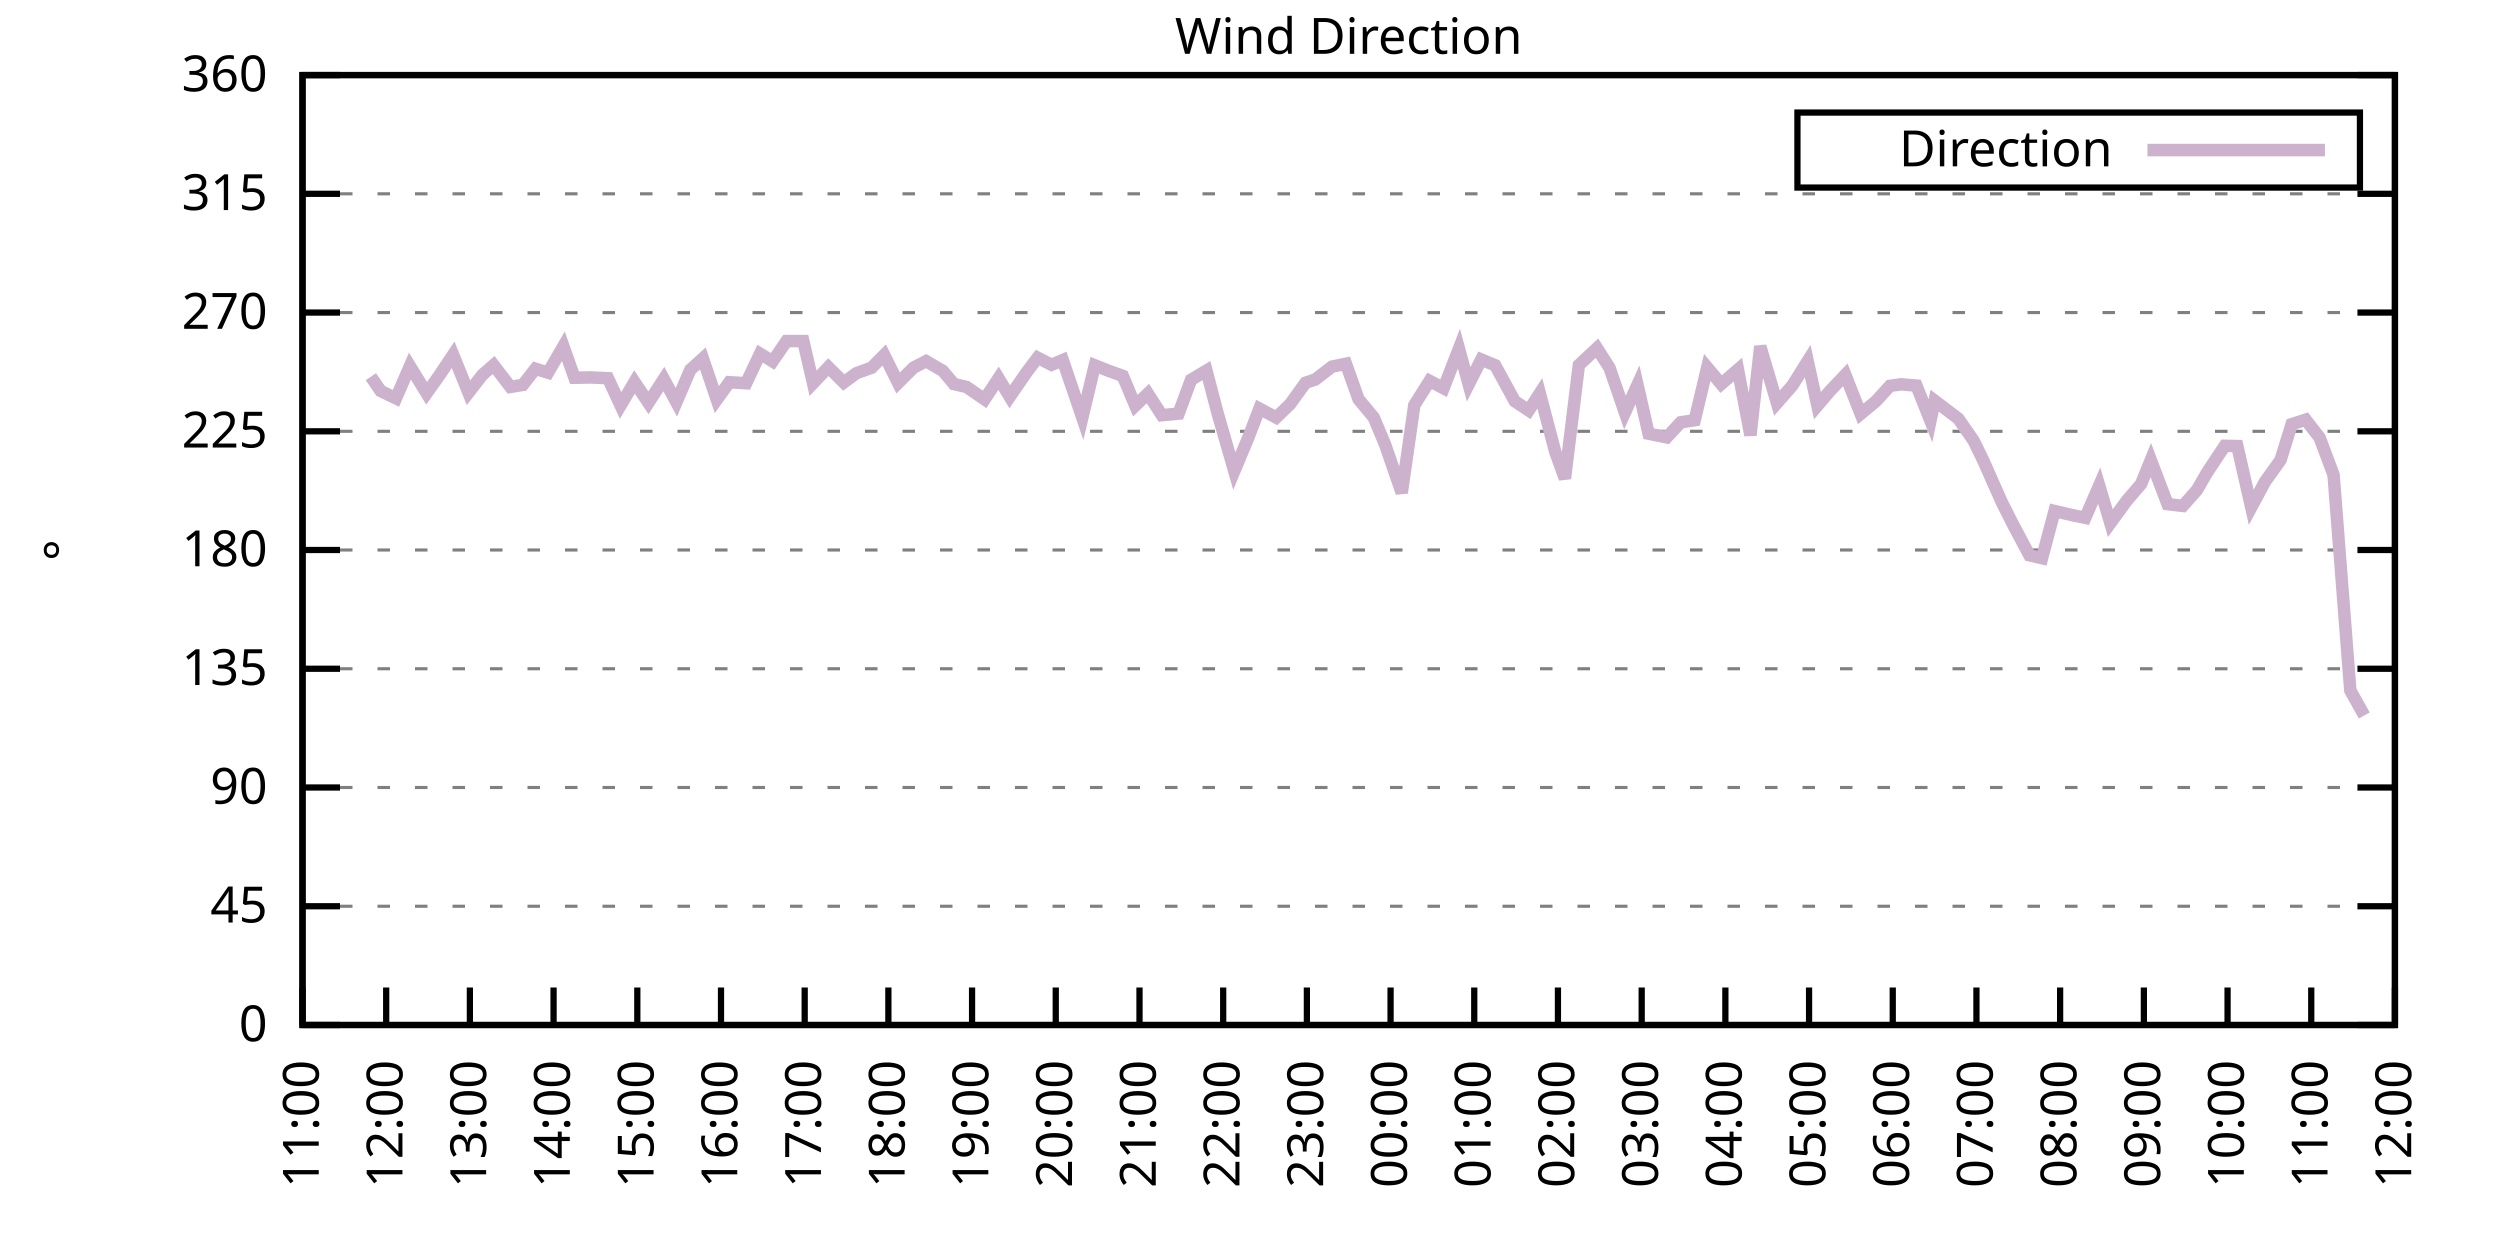
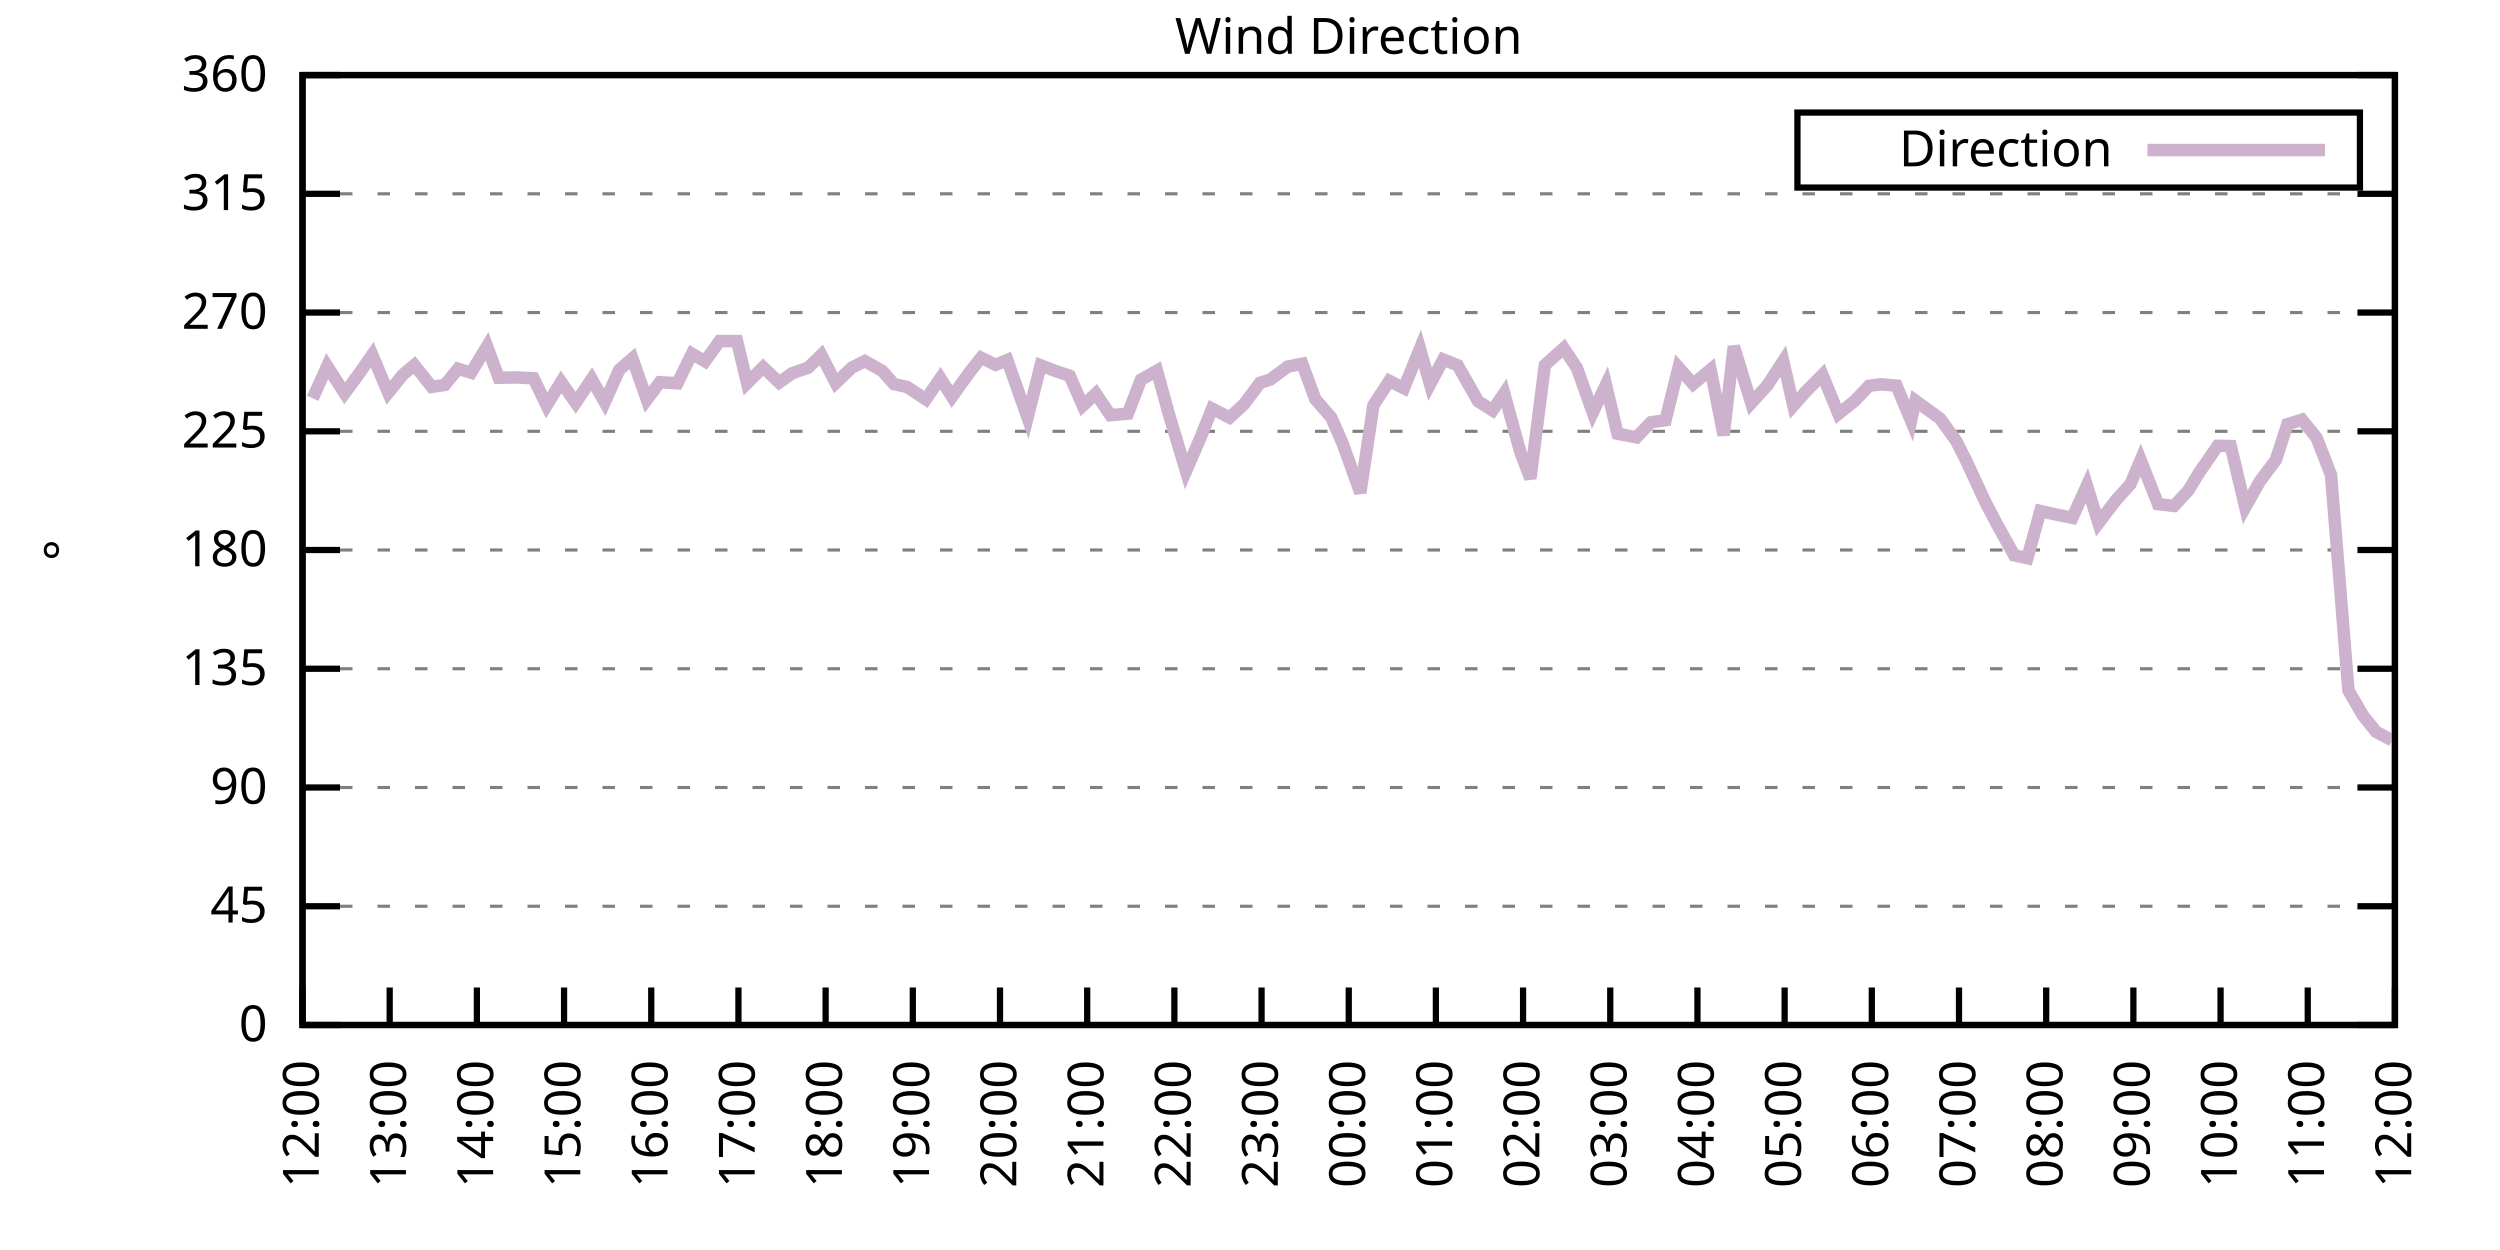
<svg xmlns="http://www.w3.org/2000/svg" xmlns:xlink="http://www.w3.org/1999/xlink" width="400" height="200" viewBox="0 0 400 200">
  <g id="gnuplot_canvas">
    <rect x="0" y="0" width="400" height="200" fill="none" />
    <defs>
      <circle id="gpDot" r="0.5" stroke-width="0.5" stroke="currentColor" />
      <path id="gpPt0" stroke-width="0.333" stroke="currentColor" d="M-1,0 h2 M0,-1 v2" />
      <path id="gpPt1" stroke-width="0.333" stroke="currentColor" d="M-1,-1 L1,1 M1,-1 L-1,1" />
      <path id="gpPt2" stroke-width="0.333" stroke="currentColor" d="M-1,0 L1,0 M0,-1 L0,1 M-1,-1 L1,1 M-1,1 L1,-1" />
      <rect id="gpPt3" stroke-width="0.333" stroke="currentColor" x="-1" y="-1" width="2" height="2" />
      <rect id="gpPt4" stroke-width="0.333" stroke="currentColor" fill="currentColor" x="-1" y="-1" width="2" height="2" />
      <circle id="gpPt5" stroke-width="0.333" stroke="currentColor" cx="0" cy="0" r="1" />
      <use xlink:href="#gpPt5" id="gpPt6" fill="currentColor" stroke="none" />
      <path id="gpPt7" stroke-width="0.333" stroke="currentColor" d="M0,-1.33 L-1.33,0.67 L1.33,0.67 z" />
      <use xlink:href="#gpPt7" id="gpPt8" fill="currentColor" stroke="none" />
      <use xlink:href="#gpPt7" id="gpPt9" stroke="currentColor" transform="rotate(180)" />
      <use xlink:href="#gpPt9" id="gpPt10" fill="currentColor" stroke="none" />
      <use xlink:href="#gpPt3" id="gpPt11" stroke="currentColor" transform="rotate(45)" />
      <use xlink:href="#gpPt11" id="gpPt12" fill="currentColor" stroke="none" />
      <path id="gpPt13" stroke-width="0.333" stroke="currentColor" d="M0,1.330 L1.265,0.411 L0.782,-1.067 L-0.782,-1.076 L-1.265,0.411 z" />
      <use xlink:href="#gpPt13" id="gpPt14" fill="currentColor" stroke="none" />
      <filter id="textbox" filterUnits="objectBoundingBox" x="0" y="0" height="1" width="1">
        <feFlood flood-color="white" flood-opacity="1" result="bgnd" />
        <feComposite in="SourceGraphic" in2="bgnd" operator="atop" />
      </filter>
      <filter id="greybox" filterUnits="objectBoundingBox" x="0" y="0" height="1" width="1">
        <feFlood flood-color="lightgrey" flood-opacity="1" result="grey" />
        <feComposite in="SourceGraphic" in2="grey" operator="atop" />
      </filter>
    </defs>
    <g fill="none" color="white" stroke="currentColor" stroke-width="1.00" stroke-linecap="butt" stroke-linejoin="miter">
</g>
    <g fill="none" color="black" stroke="currentColor" stroke-width="1.00" stroke-linecap="butt" stroke-linejoin="miter">
      <g stroke="none" shape-rendering="crispEdges">
        <polygon fill="rgb(255, 255, 255)" points="48.40,164.00 383.18,164.00 383.18,12.02 48.40,12.02 " />
      </g>
    </g>
    <g fill="none" color="black" stroke="currentColor" stroke-width="1.00" stroke-linecap="butt" stroke-linejoin="miter">
</g>
    <g fill="none" color="black" stroke="black" stroke-width="0.50" stroke-linecap="butt" stroke-linejoin="miter">
</g>
    <g fill="none" color="gray" stroke="currentColor" stroke-width="0.50" stroke-linecap="butt" stroke-linejoin="miter">
      <path stroke="gray" stroke-dasharray="2,4" class="gridline" d="M48.40,164.00 L383.19,164.00  " />
    </g>
    <g fill="none" color="gray" stroke="gray" stroke-width="1.00" stroke-linecap="butt" stroke-linejoin="miter">
</g>
    <g fill="none" color="black" stroke="currentColor" stroke-width="1.00" stroke-linecap="butt" stroke-linejoin="miter">
      <path stroke="black" d="M48.40,164.00 L54.40,164.00 M383.19,164.00 L377.19,164.00  " />
      <g transform="translate(42.80,166.60)" stroke="none" fill="black" font-family="Sans" font-size="8.00" text-anchor="end">
        <text>
          <tspan font-family="Sans"> 0</tspan>
        </text>
      </g>
    </g>
    <g fill="none" color="black" stroke="currentColor" stroke-width="1.00" stroke-linecap="butt" stroke-linejoin="miter">
</g>
    <g fill="none" color="black" stroke="black" stroke-width="0.50" stroke-linecap="butt" stroke-linejoin="miter">
</g>
    <g fill="none" color="gray" stroke="currentColor" stroke-width="0.50" stroke-linecap="butt" stroke-linejoin="miter">
      <path stroke="gray" stroke-dasharray="2,4" class="gridline" d="M48.40,145.00 L383.19,145.00  " />
    </g>
    <g fill="none" color="gray" stroke="gray" stroke-width="1.00" stroke-linecap="butt" stroke-linejoin="miter">
</g>
    <g fill="none" color="black" stroke="currentColor" stroke-width="1.00" stroke-linecap="butt" stroke-linejoin="miter">
      <path stroke="black" d="M48.40,145.00 L54.40,145.00 M383.19,145.00 L377.19,145.00  " />
      <g transform="translate(42.80,147.60)" stroke="none" fill="black" font-family="Sans" font-size="8.00" text-anchor="end">
        <text>
          <tspan font-family="Sans"> 45</tspan>
        </text>
      </g>
    </g>
    <g fill="none" color="black" stroke="currentColor" stroke-width="1.00" stroke-linecap="butt" stroke-linejoin="miter">
</g>
    <g fill="none" color="black" stroke="black" stroke-width="0.50" stroke-linecap="butt" stroke-linejoin="miter">
</g>
    <g fill="none" color="gray" stroke="currentColor" stroke-width="0.50" stroke-linecap="butt" stroke-linejoin="miter">
      <path stroke="gray" stroke-dasharray="2,4" class="gridline" d="M48.40,126.00 L383.19,126.00  " />
    </g>
    <g fill="none" color="gray" stroke="gray" stroke-width="1.00" stroke-linecap="butt" stroke-linejoin="miter">
</g>
    <g fill="none" color="black" stroke="currentColor" stroke-width="1.00" stroke-linecap="butt" stroke-linejoin="miter">
      <path stroke="black" d="M48.40,126.00 L54.40,126.00 M383.19,126.00 L377.19,126.00  " />
      <g transform="translate(42.80,128.60)" stroke="none" fill="black" font-family="Sans" font-size="8.00" text-anchor="end">
        <text>
          <tspan font-family="Sans"> 90</tspan>
        </text>
      </g>
    </g>
    <g fill="none" color="black" stroke="currentColor" stroke-width="1.00" stroke-linecap="butt" stroke-linejoin="miter">
</g>
    <g fill="none" color="black" stroke="black" stroke-width="0.50" stroke-linecap="butt" stroke-linejoin="miter">
</g>
    <g fill="none" color="gray" stroke="currentColor" stroke-width="0.50" stroke-linecap="butt" stroke-linejoin="miter">
      <path stroke="gray" stroke-dasharray="2,4" class="gridline" d="M48.40,107.00 L383.19,107.00  " />
    </g>
    <g fill="none" color="gray" stroke="gray" stroke-width="1.00" stroke-linecap="butt" stroke-linejoin="miter">
</g>
    <g fill="none" color="black" stroke="currentColor" stroke-width="1.00" stroke-linecap="butt" stroke-linejoin="miter">
      <path stroke="black" d="M48.40,107.00 L54.40,107.00 M383.19,107.00 L377.19,107.00  " />
      <g transform="translate(42.80,109.60)" stroke="none" fill="black" font-family="Sans" font-size="8.00" text-anchor="end">
        <text>
          <tspan font-family="Sans"> 135</tspan>
        </text>
      </g>
    </g>
    <g fill="none" color="black" stroke="currentColor" stroke-width="1.00" stroke-linecap="butt" stroke-linejoin="miter">
</g>
    <g fill="none" color="black" stroke="black" stroke-width="0.50" stroke-linecap="butt" stroke-linejoin="miter">
</g>
    <g fill="none" color="gray" stroke="currentColor" stroke-width="0.50" stroke-linecap="butt" stroke-linejoin="miter">
      <path stroke="gray" stroke-dasharray="2,4" class="gridline" d="M48.40,88.00 L383.19,88.00  " />
    </g>
    <g fill="none" color="gray" stroke="gray" stroke-width="1.00" stroke-linecap="butt" stroke-linejoin="miter">
</g>
    <g fill="none" color="black" stroke="currentColor" stroke-width="1.00" stroke-linecap="butt" stroke-linejoin="miter">
      <path stroke="black" d="M48.40,88.00 L54.40,88.00 M383.19,88.00 L377.19,88.00  " />
      <g transform="translate(42.80,90.60)" stroke="none" fill="black" font-family="Sans" font-size="8.00" text-anchor="end">
        <text>
          <tspan font-family="Sans"> 180</tspan>
        </text>
      </g>
    </g>
    <g fill="none" color="black" stroke="currentColor" stroke-width="1.00" stroke-linecap="butt" stroke-linejoin="miter">
</g>
    <g fill="none" color="black" stroke="black" stroke-width="0.50" stroke-linecap="butt" stroke-linejoin="miter">
</g>
    <g fill="none" color="gray" stroke="currentColor" stroke-width="0.50" stroke-linecap="butt" stroke-linejoin="miter">
      <path stroke="gray" stroke-dasharray="2,4" class="gridline" d="M48.40,69.01 L383.19,69.01  " />
    </g>
    <g fill="none" color="gray" stroke="gray" stroke-width="1.00" stroke-linecap="butt" stroke-linejoin="miter">
</g>
    <g fill="none" color="black" stroke="currentColor" stroke-width="1.00" stroke-linecap="butt" stroke-linejoin="miter">
      <path stroke="black" d="M48.40,69.01 L54.40,69.01 M383.19,69.01 L377.19,69.01  " />
      <g transform="translate(42.80,71.61)" stroke="none" fill="black" font-family="Sans" font-size="8.00" text-anchor="end">
        <text>
          <tspan font-family="Sans"> 225</tspan>
        </text>
      </g>
    </g>
    <g fill="none" color="black" stroke="currentColor" stroke-width="1.00" stroke-linecap="butt" stroke-linejoin="miter">
</g>
    <g fill="none" color="black" stroke="black" stroke-width="0.50" stroke-linecap="butt" stroke-linejoin="miter">
</g>
    <g fill="none" color="gray" stroke="currentColor" stroke-width="0.50" stroke-linecap="butt" stroke-linejoin="miter">
      <path stroke="gray" stroke-dasharray="2,4" class="gridline" d="M48.40,50.01 L383.19,50.01  " />
    </g>
    <g fill="none" color="gray" stroke="gray" stroke-width="1.00" stroke-linecap="butt" stroke-linejoin="miter">
</g>
    <g fill="none" color="black" stroke="currentColor" stroke-width="1.00" stroke-linecap="butt" stroke-linejoin="miter">
      <path stroke="black" d="M48.40,50.01 L54.40,50.01 M383.19,50.01 L377.19,50.01  " />
      <g transform="translate(42.80,52.61)" stroke="none" fill="black" font-family="Sans" font-size="8.00" text-anchor="end">
        <text>
          <tspan font-family="Sans"> 270</tspan>
        </text>
      </g>
    </g>
    <g fill="none" color="black" stroke="currentColor" stroke-width="1.00" stroke-linecap="butt" stroke-linejoin="miter">
</g>
    <g fill="none" color="black" stroke="black" stroke-width="0.50" stroke-linecap="butt" stroke-linejoin="miter">
</g>
    <g fill="none" color="gray" stroke="currentColor" stroke-width="0.50" stroke-linecap="butt" stroke-linejoin="miter">
      <path stroke="gray" stroke-dasharray="2,4" class="gridline" d="M48.40,31.01 L383.19,31.01  " />
    </g>
    <g fill="none" color="gray" stroke="gray" stroke-width="1.00" stroke-linecap="butt" stroke-linejoin="miter">
</g>
    <g fill="none" color="black" stroke="currentColor" stroke-width="1.00" stroke-linecap="butt" stroke-linejoin="miter">
      <path stroke="black" d="M48.40,31.01 L54.40,31.01 M383.19,31.01 L377.19,31.01  " />
      <g transform="translate(42.80,33.61)" stroke="none" fill="black" font-family="Sans" font-size="8.00" text-anchor="end">
        <text>
          <tspan font-family="Sans"> 315</tspan>
        </text>
      </g>
    </g>
    <g fill="none" color="black" stroke="currentColor" stroke-width="1.00" stroke-linecap="butt" stroke-linejoin="miter">
</g>
    <g fill="none" color="black" stroke="black" stroke-width="0.50" stroke-linecap="butt" stroke-linejoin="miter">
</g>
    <g fill="none" color="gray" stroke="currentColor" stroke-width="0.50" stroke-linecap="butt" stroke-linejoin="miter">
      <path stroke="gray" stroke-dasharray="2,4" class="gridline" d="M48.40,12.01 L383.19,12.01  " />
    </g>
    <g fill="none" color="gray" stroke="gray" stroke-width="1.00" stroke-linecap="butt" stroke-linejoin="miter">
</g>
    <g fill="none" color="black" stroke="currentColor" stroke-width="1.00" stroke-linecap="butt" stroke-linejoin="miter">
      <path stroke="black" d="M48.40,12.01 L54.40,12.01 M383.19,12.01 L377.19,12.01  " />
      <g transform="translate(42.80,14.61)" stroke="none" fill="black" font-family="Sans" font-size="8.00" text-anchor="end">
        <text>
          <tspan font-family="Sans"> 360</tspan>
        </text>
      </g>
    </g>
    <g fill="none" color="black" stroke="currentColor" stroke-width="1.00" stroke-linecap="butt" stroke-linejoin="miter">
      <path stroke="black" d="M48.40,164.00 L48.40,158.00  " />
      <g transform="translate(51.00,169.60) rotate(270.00)" stroke="none" fill="black" font-family="Sans" font-size="8.00" text-anchor="end">
        <text>
-           <tspan font-family="Sans">11:00</tspan>
-         </text>
-       </g>
-     </g>
-     <g fill="none" color="black" stroke="currentColor" stroke-width="1.00" stroke-linecap="butt" stroke-linejoin="miter">
-       <path stroke="black" d="M61.79,164.00 L61.79,158.00  " />
-       <g transform="translate(64.39,169.60) rotate(270.00)" stroke="none" fill="black" font-family="Sans" font-size="8.00" text-anchor="end">
-         <text>
          <tspan font-family="Sans">12:00</tspan>
        </text>
      </g>
    </g>
    <g fill="none" color="black" stroke="currentColor" stroke-width="1.00" stroke-linecap="butt" stroke-linejoin="miter">
-       <path stroke="black" d="M75.18,164.00 L75.18,158.00  " />
-       <g transform="translate(77.78,169.60) rotate(270.00)" stroke="none" fill="black" font-family="Sans" font-size="8.00" text-anchor="end">
+       <path stroke="black" d="M62.35,164.00 L62.35,158.00  " />
+       <g transform="translate(64.95,169.60) rotate(270.00)" stroke="none" fill="black" font-family="Sans" font-size="8.00" text-anchor="end">
        <text>
          <tspan font-family="Sans">13:00</tspan>
        </text>
      </g>
    </g>
    <g fill="none" color="black" stroke="currentColor" stroke-width="1.00" stroke-linecap="butt" stroke-linejoin="miter">
-       <path stroke="black" d="M88.57,164.00 L88.57,158.00  " />
-       <g transform="translate(91.17,169.60) rotate(270.00)" stroke="none" fill="black" font-family="Sans" font-size="8.00" text-anchor="end">
+       <path stroke="black" d="M76.30,164.00 L76.30,158.00  " />
+       <g transform="translate(78.90,169.60) rotate(270.00)" stroke="none" fill="black" font-family="Sans" font-size="8.00" text-anchor="end">
        <text>
          <tspan font-family="Sans">14:00</tspan>
        </text>
      </g>
    </g>
    <g fill="none" color="black" stroke="currentColor" stroke-width="1.00" stroke-linecap="butt" stroke-linejoin="miter">
-       <path stroke="black" d="M101.97,164.00 L101.97,158.00  " />
-       <g transform="translate(104.57,169.60) rotate(270.00)" stroke="none" fill="black" font-family="Sans" font-size="8.00" text-anchor="end">
+       <path stroke="black" d="M90.25,164.00 L90.25,158.00  " />
+       <g transform="translate(92.85,169.60) rotate(270.00)" stroke="none" fill="black" font-family="Sans" font-size="8.00" text-anchor="end">
        <text>
          <tspan font-family="Sans">15:00</tspan>
        </text>
      </g>
    </g>
    <g fill="none" color="black" stroke="currentColor" stroke-width="1.00" stroke-linecap="butt" stroke-linejoin="miter">
-       <path stroke="black" d="M115.36,164.00 L115.36,158.00  " />
-       <g transform="translate(117.96,169.60) rotate(270.00)" stroke="none" fill="black" font-family="Sans" font-size="8.00" text-anchor="end">
+       <path stroke="black" d="M104.20,164.00 L104.20,158.00  " />
+       <g transform="translate(106.80,169.60) rotate(270.00)" stroke="none" fill="black" font-family="Sans" font-size="8.00" text-anchor="end">
        <text>
          <tspan font-family="Sans">16:00</tspan>
        </text>
      </g>
    </g>
    <g fill="none" color="black" stroke="currentColor" stroke-width="1.00" stroke-linecap="butt" stroke-linejoin="miter">
-       <path stroke="black" d="M128.75,164.00 L128.75,158.00  " />
-       <g transform="translate(131.35,169.60) rotate(270.00)" stroke="none" fill="black" font-family="Sans" font-size="8.00" text-anchor="end">
+       <path stroke="black" d="M118.15,164.00 L118.15,158.00  " />
+       <g transform="translate(120.75,169.60) rotate(270.00)" stroke="none" fill="black" font-family="Sans" font-size="8.00" text-anchor="end">
        <text>
          <tspan font-family="Sans">17:00</tspan>
        </text>
      </g>
    </g>
    <g fill="none" color="black" stroke="currentColor" stroke-width="1.00" stroke-linecap="butt" stroke-linejoin="miter">
-       <path stroke="black" d="M142.14,164.00 L142.14,158.00  " />
-       <g transform="translate(144.74,169.60) rotate(270.00)" stroke="none" fill="black" font-family="Sans" font-size="8.00" text-anchor="end">
+       <path stroke="black" d="M132.10,164.00 L132.10,158.00  " />
+       <g transform="translate(134.70,169.60) rotate(270.00)" stroke="none" fill="black" font-family="Sans" font-size="8.00" text-anchor="end">
        <text>
          <tspan font-family="Sans">18:00</tspan>
        </text>
      </g>
    </g>
    <g fill="none" color="black" stroke="currentColor" stroke-width="1.00" stroke-linecap="butt" stroke-linejoin="miter">
-       <path stroke="black" d="M155.53,164.00 L155.53,158.00  " />
-       <g transform="translate(158.13,169.60) rotate(270.00)" stroke="none" fill="black" font-family="Sans" font-size="8.00" text-anchor="end">
+       <path stroke="black" d="M146.05,164.00 L146.05,158.00  " />
+       <g transform="translate(148.65,169.60) rotate(270.00)" stroke="none" fill="black" font-family="Sans" font-size="8.00" text-anchor="end">
        <text>
          <tspan font-family="Sans">19:00</tspan>
        </text>
      </g>
    </g>
    <g fill="none" color="black" stroke="currentColor" stroke-width="1.00" stroke-linecap="butt" stroke-linejoin="miter">
-       <path stroke="black" d="M168.92,164.00 L168.92,158.00  " />
-       <g transform="translate(171.52,169.60) rotate(270.00)" stroke="none" fill="black" font-family="Sans" font-size="8.00" text-anchor="end">
+       <path stroke="black" d="M160.00,164.00 L160.00,158.00  " />
+       <g transform="translate(162.60,169.60) rotate(270.00)" stroke="none" fill="black" font-family="Sans" font-size="8.00" text-anchor="end">
        <text>
          <tspan font-family="Sans">20:00</tspan>
        </text>
      </g>
    </g>
    <g fill="none" color="black" stroke="currentColor" stroke-width="1.00" stroke-linecap="butt" stroke-linejoin="miter">
-       <path stroke="black" d="M182.32,164.00 L182.32,158.00  " />
-       <g transform="translate(184.92,169.60) rotate(270.00)" stroke="none" fill="black" font-family="Sans" font-size="8.00" text-anchor="end">
+       <path stroke="black" d="M173.95,164.00 L173.95,158.00  " />
+       <g transform="translate(176.55,169.60) rotate(270.00)" stroke="none" fill="black" font-family="Sans" font-size="8.00" text-anchor="end">
        <text>
          <tspan font-family="Sans">21:00</tspan>
        </text>
      </g>
    </g>
    <g fill="none" color="black" stroke="currentColor" stroke-width="1.00" stroke-linecap="butt" stroke-linejoin="miter">
-       <path stroke="black" d="M195.71,164.00 L195.71,158.00  " />
-       <g transform="translate(198.31,169.60) rotate(270.00)" stroke="none" fill="black" font-family="Sans" font-size="8.00" text-anchor="end">
+       <path stroke="black" d="M187.90,164.00 L187.90,158.00  " />
+       <g transform="translate(190.50,169.60) rotate(270.00)" stroke="none" fill="black" font-family="Sans" font-size="8.00" text-anchor="end">
        <text>
          <tspan font-family="Sans">22:00</tspan>
        </text>
      </g>
    </g>
    <g fill="none" color="black" stroke="currentColor" stroke-width="1.00" stroke-linecap="butt" stroke-linejoin="miter">
-       <path stroke="black" d="M209.10,164.00 L209.10,158.00  " />
-       <g transform="translate(211.70,169.60) rotate(270.00)" stroke="none" fill="black" font-family="Sans" font-size="8.00" text-anchor="end">
+       <path stroke="black" d="M201.85,164.00 L201.85,158.00  " />
+       <g transform="translate(204.45,169.60) rotate(270.00)" stroke="none" fill="black" font-family="Sans" font-size="8.00" text-anchor="end">
        <text>
          <tspan font-family="Sans">23:00</tspan>
        </text>
      </g>
    </g>
    <g fill="none" color="black" stroke="currentColor" stroke-width="1.00" stroke-linecap="butt" stroke-linejoin="miter">
-       <path stroke="black" d="M222.49,164.00 L222.49,158.00  " />
-       <g transform="translate(225.09,169.60) rotate(270.00)" stroke="none" fill="black" font-family="Sans" font-size="8.00" text-anchor="end">
+       <path stroke="black" d="M215.80,164.00 L215.80,158.00  " />
+       <g transform="translate(218.40,169.60) rotate(270.00)" stroke="none" fill="black" font-family="Sans" font-size="8.00" text-anchor="end">
        <text>
          <tspan font-family="Sans">00:00</tspan>
        </text>
      </g>
    </g>
    <g fill="none" color="black" stroke="currentColor" stroke-width="1.00" stroke-linecap="butt" stroke-linejoin="miter">
-       <path stroke="black" d="M235.88,164.00 L235.88,158.00  " />
-       <g transform="translate(238.48,169.60) rotate(270.00)" stroke="none" fill="black" font-family="Sans" font-size="8.00" text-anchor="end">
+       <path stroke="black" d="M229.74,164.00 L229.74,158.00  " />
+       <g transform="translate(232.34,169.60) rotate(270.00)" stroke="none" fill="black" font-family="Sans" font-size="8.00" text-anchor="end">
        <text>
          <tspan font-family="Sans">01:00</tspan>
        </text>
      </g>
    </g>
    <g fill="none" color="black" stroke="currentColor" stroke-width="1.00" stroke-linecap="butt" stroke-linejoin="miter">
-       <path stroke="black" d="M249.27,164.00 L249.27,158.00  " />
-       <g transform="translate(251.87,169.60) rotate(270.00)" stroke="none" fill="black" font-family="Sans" font-size="8.00" text-anchor="end">
+       <path stroke="black" d="M243.69,164.00 L243.69,158.00  " />
+       <g transform="translate(246.29,169.60) rotate(270.00)" stroke="none" fill="black" font-family="Sans" font-size="8.00" text-anchor="end">
        <text>
          <tspan font-family="Sans">02:00</tspan>
        </text>
      </g>
    </g>
    <g fill="none" color="black" stroke="currentColor" stroke-width="1.00" stroke-linecap="butt" stroke-linejoin="miter">
-       <path stroke="black" d="M262.67,164.00 L262.67,158.00  " />
-       <g transform="translate(265.27,169.60) rotate(270.00)" stroke="none" fill="black" font-family="Sans" font-size="8.00" text-anchor="end">
+       <path stroke="black" d="M257.64,164.00 L257.64,158.00  " />
+       <g transform="translate(260.24,169.60) rotate(270.00)" stroke="none" fill="black" font-family="Sans" font-size="8.00" text-anchor="end">
        <text>
          <tspan font-family="Sans">03:00</tspan>
        </text>
      </g>
    </g>
    <g fill="none" color="black" stroke="currentColor" stroke-width="1.00" stroke-linecap="butt" stroke-linejoin="miter">
-       <path stroke="black" d="M276.06,164.00 L276.06,158.00  " />
-       <g transform="translate(278.66,169.60) rotate(270.00)" stroke="none" fill="black" font-family="Sans" font-size="8.00" text-anchor="end">
+       <path stroke="black" d="M271.59,164.00 L271.59,158.00  " />
+       <g transform="translate(274.19,169.60) rotate(270.00)" stroke="none" fill="black" font-family="Sans" font-size="8.00" text-anchor="end">
        <text>
          <tspan font-family="Sans">04:00</tspan>
        </text>
      </g>
    </g>
    <g fill="none" color="black" stroke="currentColor" stroke-width="1.00" stroke-linecap="butt" stroke-linejoin="miter">
-       <path stroke="black" d="M289.45,164.00 L289.45,158.00  " />
-       <g transform="translate(292.05,169.60) rotate(270.00)" stroke="none" fill="black" font-family="Sans" font-size="8.00" text-anchor="end">
+       <path stroke="black" d="M285.54,164.00 L285.54,158.00  " />
+       <g transform="translate(288.14,169.60) rotate(270.00)" stroke="none" fill="black" font-family="Sans" font-size="8.00" text-anchor="end">
        <text>
          <tspan font-family="Sans">05:00</tspan>
        </text>
      </g>
    </g>
    <g fill="none" color="black" stroke="currentColor" stroke-width="1.00" stroke-linecap="butt" stroke-linejoin="miter">
-       <path stroke="black" d="M302.84,164.00 L302.84,158.00  " />
-       <g transform="translate(305.44,169.60) rotate(270.00)" stroke="none" fill="black" font-family="Sans" font-size="8.00" text-anchor="end">
+       <path stroke="black" d="M299.49,164.00 L299.49,158.00  " />
+       <g transform="translate(302.09,169.60) rotate(270.00)" stroke="none" fill="black" font-family="Sans" font-size="8.00" text-anchor="end">
        <text>
          <tspan font-family="Sans">06:00</tspan>
        </text>
      </g>
    </g>
    <g fill="none" color="black" stroke="currentColor" stroke-width="1.00" stroke-linecap="butt" stroke-linejoin="miter">
-       <path stroke="black" d="M316.23,164.00 L316.23,158.00  " />
-       <g transform="translate(318.83,169.60) rotate(270.00)" stroke="none" fill="black" font-family="Sans" font-size="8.00" text-anchor="end">
+       <path stroke="black" d="M313.44,164.00 L313.44,158.00  " />
+       <g transform="translate(316.04,169.60) rotate(270.00)" stroke="none" fill="black" font-family="Sans" font-size="8.00" text-anchor="end">
        <text>
          <tspan font-family="Sans">07:00</tspan>
        </text>
      </g>
    </g>
    <g fill="none" color="black" stroke="currentColor" stroke-width="1.00" stroke-linecap="butt" stroke-linejoin="miter">
-       <path stroke="black" d="M329.62,164.00 L329.62,158.00  " />
-       <g transform="translate(332.22,169.60) rotate(270.00)" stroke="none" fill="black" font-family="Sans" font-size="8.00" text-anchor="end">
+       <path stroke="black" d="M327.39,164.00 L327.39,158.00  " />
+       <g transform="translate(329.99,169.60) rotate(270.00)" stroke="none" fill="black" font-family="Sans" font-size="8.00" text-anchor="end">
        <text>
          <tspan font-family="Sans">08:00</tspan>
        </text>
      </g>
    </g>
    <g fill="none" color="black" stroke="currentColor" stroke-width="1.00" stroke-linecap="butt" stroke-linejoin="miter">
-       <path stroke="black" d="M343.02,164.00 L343.02,158.00  " />
-       <g transform="translate(345.62,169.60) rotate(270.00)" stroke="none" fill="black" font-family="Sans" font-size="8.00" text-anchor="end">
+       <path stroke="black" d="M341.34,164.00 L341.34,158.00  " />
+       <g transform="translate(343.94,169.60) rotate(270.00)" stroke="none" fill="black" font-family="Sans" font-size="8.00" text-anchor="end">
        <text>
          <tspan font-family="Sans">09:00</tspan>
        </text>
      </g>
    </g>
    <g fill="none" color="black" stroke="currentColor" stroke-width="1.00" stroke-linecap="butt" stroke-linejoin="miter">
-       <path stroke="black" d="M356.41,164.00 L356.41,158.00  " />
-       <g transform="translate(359.01,169.60) rotate(270.00)" stroke="none" fill="black" font-family="Sans" font-size="8.00" text-anchor="end">
+       <path stroke="black" d="M355.29,164.00 L355.29,158.00  " />
+       <g transform="translate(357.89,169.60) rotate(270.00)" stroke="none" fill="black" font-family="Sans" font-size="8.00" text-anchor="end">
        <text>
          <tspan font-family="Sans">10:00</tspan>
        </text>
      </g>
    </g>
    <g fill="none" color="black" stroke="currentColor" stroke-width="1.00" stroke-linecap="butt" stroke-linejoin="miter">
-       <path stroke="black" d="M369.80,164.00 L369.80,158.00  " />
-       <g transform="translate(372.40,169.60) rotate(270.00)" stroke="none" fill="black" font-family="Sans" font-size="8.00" text-anchor="end">
+       <path stroke="black" d="M369.24,164.00 L369.24,158.00  " />
+       <g transform="translate(371.84,169.60) rotate(270.00)" stroke="none" fill="black" font-family="Sans" font-size="8.00" text-anchor="end">
        <text>
          <tspan font-family="Sans">11:00</tspan>
        </text>
      </g>
    </g>
    <g fill="none" color="black" stroke="currentColor" stroke-width="1.00" stroke-linecap="butt" stroke-linejoin="miter">
      <path stroke="black" d="M383.19,164.00 L383.19,158.00  " />
      <g transform="translate(385.79,169.60) rotate(270.00)" stroke="none" fill="black" font-family="Sans" font-size="8.00" text-anchor="end">
        <text>
          <tspan font-family="Sans">12:00</tspan>
        </text>
      </g>
    </g>
    <g fill="none" color="black" stroke="currentColor" stroke-width="1.00" stroke-linecap="butt" stroke-linejoin="miter">
</g>
    <g fill="none" color="black" stroke="currentColor" stroke-width="1.00" stroke-linecap="butt" stroke-linejoin="miter">
      <path stroke="black" d="M48.40,12.01 L48.40,164.00 L383.19,164.00 L383.19,12.01 L48.40,12.01 Z  " />
    </g>
    <g fill="none" color="black" stroke="currentColor" stroke-width="1.00" stroke-linecap="butt" stroke-linejoin="miter">
</g>
    <g fill="none" color="black" stroke="currentColor" stroke-width="1.00" stroke-linecap="butt" stroke-linejoin="miter">
      <path stroke="black" d="M287.59,30.01 L287.59,18.01 L377.59,18.01 L377.59,30.01 L287.59,30.01 Z  " />
    </g>
    <g id="Wind_direction_plot_1">
      <g fill="none" color="white" stroke="black" stroke-width="2.00" stroke-linecap="butt" stroke-linejoin="miter">
</g>
      <g fill="none" color="black" stroke="currentColor" stroke-width="2.00" stroke-linecap="butt" stroke-linejoin="miter">
        <g transform="translate(337.99,26.61)" stroke="none" fill="black" font-family="Sans" font-size="8.00" text-anchor="end">
          <text>
            <tspan font-family="Sans">Direction</tspan>
          </text>
        </g>
      </g>
      <g fill="none" color="black" stroke="currentColor" stroke-width="2.00" stroke-linecap="butt" stroke-linejoin="miter">
-         <path stroke="rgb(204, 178, 204)" d="M343.59,24.01 L371.99,24.01 M59.34,60.27 L60.90,62.55 L63.35,63.73 L65.59,58.58 L68.26,62.93 L70.27,60.10   L72.50,56.76 L74.96,62.84 L77.19,59.97 L78.98,58.41 L81.66,61.91 L83.66,61.58 L85.67,59.00 L87.68,59.63   L90.14,55.41 L91.92,60.44 L94.60,60.39 L97.28,60.52 L99.29,64.87 L101.52,61.11 L103.75,64.45 L106.21,60.65   L108.22,64.36 L110.45,59.17 L112.46,57.35 L114.69,63.94 L116.70,61.15 L119.38,61.32 L121.61,56.59 L123.62,57.82   L125.85,54.57 L128.53,54.57 L130.09,61.32 L132.54,58.75 L135.00,61.20 L137.01,59.72 L139.46,58.83 L141.47,56.80   L143.70,61.28 L146.16,58.83 L148.17,57.78 L150.85,59.34 L152.63,61.45 L154.64,61.91 L157.54,63.90 L159.77,60.52   L161.56,63.48 L164.24,59.59 L166.02,57.23 L168.25,58.37 L170.04,57.61 L173.17,66.81 L175.17,58.45 L177.41,59.34   L179.64,60.14 L181.65,64.91 L183.66,62.97 L185.89,66.43 L188.57,66.18 L190.57,60.77 L193.03,59.30 L194.81,66.09   L197.49,75.38 L199.73,70.02 L201.51,65.38 L204.19,66.81 L206.42,64.66 L208.88,61.24 L210.44,60.73 L213.12,58.66   L215.35,58.20 L217.36,63.86 L219.81,66.81 L221.60,71.08 L224.28,78.84 L226.29,64.83 L228.74,60.94 L230.97,62.12   L233.43,55.79 L234.99,61.49 L237.00,57.52 L239.23,58.45 L242.36,64.19 L244.59,65.67 L246.37,62.93 L248.83,72.26   L250.39,76.56 L252.62,58.41 L255.52,55.71 L257.53,58.87 L259.99,66.01 L262.00,61.58 L263.78,69.39 L266.68,69.98   L268.92,67.57 L271.15,67.23 L273.16,58.79 L275.39,61.45 L278.07,59.13 L280.07,69.64 L281.64,55.41 L284.32,64.49   L286.77,61.70 L289.23,57.78 L290.79,64.91 L292.80,62.55 L295.25,59.97 L297.71,66.22 L300.16,64.19 L302.39,61.74   L304.18,61.49 L306.63,61.70 L308.87,67.32 L309.54,64.11 L313.33,66.98 L315.79,70.53 L317.35,73.73 L320.25,80.28   L322.04,83.83 L324.71,88.85 L326.72,89.31 L328.73,81.76 L331.41,82.39 L333.64,82.85 L335.87,77.70 L337.66,83.70   L340.34,80.03 L342.57,77.45 L344.13,73.61 L346.81,80.66 L349.26,80.95 L351.50,78.42 L353.06,75.72 L355.96,71.33   L357.97,71.37 L360.20,81.17 L362.43,77.03 L364.89,73.61 L366.67,67.87 L368.91,67.15 L371.14,70.02 L373.37,75.97   L376.05,110.47 L378.28,114.48  " />
+         <path stroke="rgb(204, 178, 204)" d="M343.59,24.01 L371.99,24.01 M50.03,63.73 L52.35,58.58 L55.14,62.93 L57.23,60.10 L59.56,56.76 L62.12,62.84   L64.44,59.97 L66.30,58.41 L69.09,61.91 L71.18,61.58 L73.28,59.00 L75.37,59.63 L77.93,55.41 L79.79,60.44   L82.58,60.39 L85.37,60.52 L87.46,64.87 L89.78,61.11 L92.11,64.45 L94.67,60.65 L96.76,64.36 L99.08,59.17   L101.18,57.35 L103.50,63.94 L105.59,61.15 L108.38,61.32 L110.71,56.59 L112.80,57.82 L115.13,54.57 L117.92,54.57   L119.54,61.32 L122.10,58.75 L124.66,61.20 L126.75,59.72 L129.31,58.83 L131.40,56.80 L133.72,61.28 L136.28,58.83   L138.37,57.78 L141.16,59.34 L143.02,61.45 L145.12,61.91 L148.14,63.90 L150.46,60.52 L152.32,63.48 L155.11,59.59   L156.97,57.23 L159.30,58.37 L161.16,57.61 L164.41,66.81 L166.51,58.45 L168.83,59.34 L171.16,60.14 L173.25,64.91   L175.34,62.97 L177.67,66.43 L180.46,66.18 L182.55,60.77 L185.11,59.30 L186.97,66.09 L189.76,75.38 L192.08,70.02   L193.94,65.38 L196.73,66.81 L199.06,64.66 L201.61,61.24 L203.24,60.73 L206.03,58.66 L208.36,58.20 L210.45,63.86   L213.01,66.81 L214.87,71.08 L217.65,78.84 L219.75,64.83 L222.30,60.94 L224.63,62.12 L227.19,55.79 L228.81,61.49   L230.91,57.52 L233.23,58.45 L236.49,64.19 L238.81,65.67 L240.67,62.93 L243.23,72.26 L244.86,76.56 L247.18,58.41   L250.20,55.71 L252.30,58.87 L254.85,66.01 L256.95,61.58 L258.81,69.39 L261.83,69.98 L264.15,67.57 L266.48,67.23   L268.57,58.79 L270.90,61.45 L273.69,59.13 L275.78,69.64 L277.41,55.41 L280.20,64.49 L282.75,61.70 L285.31,57.78   L286.94,64.91 L289.03,62.55 L291.59,59.97 L294.15,66.22 L296.70,64.19 L299.03,61.74 L300.89,61.49 L303.44,61.70   L305.77,67.32 L306.47,64.11 L310.42,66.98 L312.98,70.53 L314.60,73.73 L317.63,80.28 L319.49,83.83 L322.28,88.85   L324.37,89.31 L326.46,81.76 L329.25,82.39 L331.58,82.85 L333.90,77.70 L335.76,83.70 L338.55,80.03 L340.88,77.45   L342.50,73.61 L345.29,80.66 L347.85,80.95 L350.18,78.42 L351.80,75.72 L354.83,71.33 L356.92,71.37 L359.24,81.17   L361.57,77.03 L364.13,73.61 L365.99,67.87 L368.31,67.15 L370.64,70.02 L372.96,75.97 L375.75,110.47 L378.08,114.48   L380.17,117.09 L382.73,118.45  " />
      </g>
    </g>
    <g fill="none" color="black" stroke="currentColor" stroke-width="2.00" stroke-linecap="butt" stroke-linejoin="miter">
</g>
    <g fill="none" color="black" stroke="black" stroke-width="1.00" stroke-linecap="butt" stroke-linejoin="miter">
</g>
    <g fill="none" color="black" stroke="currentColor" stroke-width="1.00" stroke-linecap="butt" stroke-linejoin="miter">
      <path stroke="black" d="M48.40,12.01 L48.40,164.00 L383.19,164.00 L383.19,12.01 L48.40,12.01 Z  " />
      <g transform="translate(12.80,88.01) rotate(270.00)" stroke="none" fill="black" font-family="Sans" font-size="8.00" text-anchor="middle">
        <text>
          <tspan font-family="Sans">°</tspan>
        </text>
      </g>
    </g>
    <g fill="none" color="black" stroke="currentColor" stroke-width="1.00" stroke-linecap="butt" stroke-linejoin="miter">
</g>
    <g fill="none" color="black" stroke="currentColor" stroke-width="1.00" stroke-linecap="butt" stroke-linejoin="miter">
      <g transform="translate(215.79,8.61)" stroke="none" fill="black" font-family="Sans" font-size="8.00" text-anchor="middle">
        <text>
          <tspan font-family="Sans">Wind Direction</tspan>
        </text>
      </g>
    </g>
    <g fill="none" color="black" stroke="currentColor" stroke-width="1.00" stroke-linecap="butt" stroke-linejoin="miter">
</g>
  </g>
</svg>
